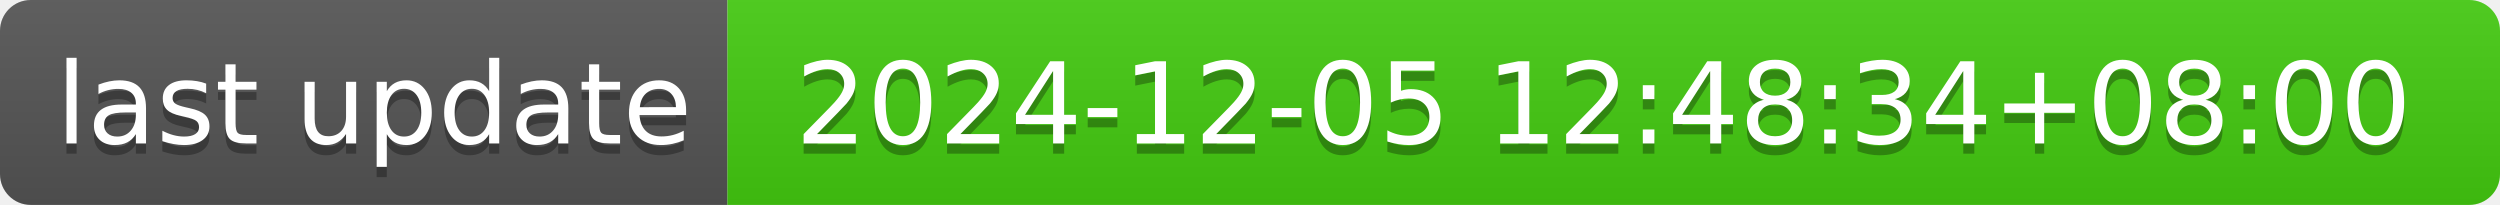
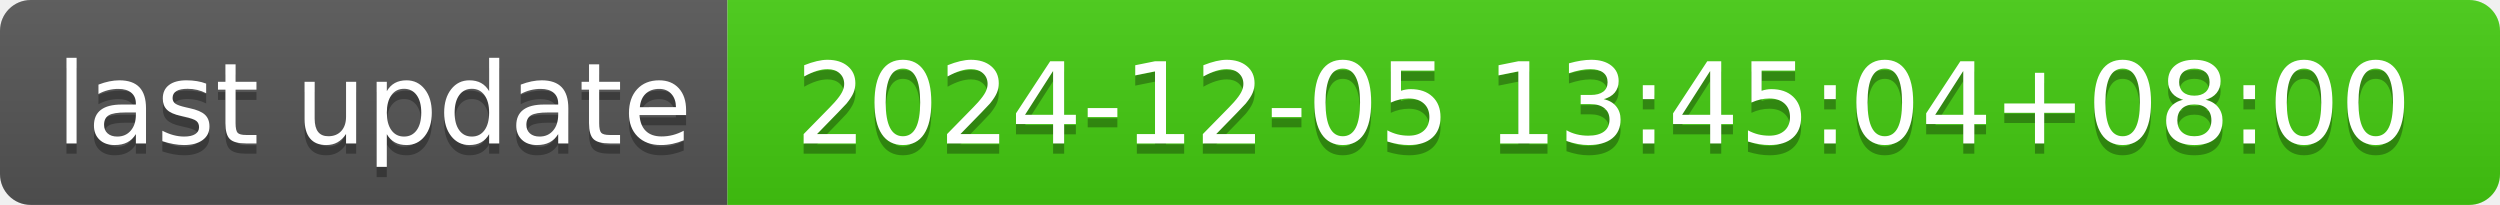
- <svg xmlns="http://www.w3.org/2000/svg" width="244" height="20" role="img" aria-label="last update: 2024-12-05 12:48:34+08:00">
+ <svg xmlns="http://www.w3.org/2000/svg" width="244" height="20" role="img" aria-label="last update: 2024-12-05 13:45:04+08:00">
  <linearGradient id="s" x2="0" y2="100%">
    <stop offset="0" stop-color="#bbb" stop-opacity=".1" />
    <stop offset="1" stop-opacity=".1" />
  </linearGradient>
  <clipPath id="r">
    <rect width="244" height="20" rx="3" fill="#fff" />
  </clipPath>
  <g clip-path="url(#r)">
    <rect width="71" height="20" fill="#555" />
    <rect x="71" width="173" height="20" fill="#4c1" />
    <rect width="244" height="20" fill="url(#s)" />
  </g>
  <g fill="#fff" text-anchor="middle" font-family="Verdana,Geneva,DejaVu Sans,sans-serif" text-rendering="geometricPrecision" font-size="110">
    <text aria-hidden="true" x="365" y="150" fill="#010101" fill-opacity=".3" transform="scale(.1)" textLength="610">last update</text>
    <text x="365" y="140" transform="scale(.1)" fill="#fff" textLength="610">last update</text>
-     <text aria-hidden="true" x="1565" y="150" fill="#010101" fill-opacity=".3" transform="scale(.1)" textLength="1630">2024-12-05 12:48:34+08:00</text>
-     <text x="1565" y="140" transform="scale(.1)" fill="#fff" textLength="1630">2024-12-05 12:48:34+08:00</text>
+     <text aria-hidden="true" x="1565" y="150" fill="#010101" fill-opacity=".3" transform="scale(.1)" textLength="1630">2024-12-05 13:45:04+08:00</text>
+     <text x="1565" y="140" transform="scale(.1)" fill="#fff" textLength="1630">2024-12-05 13:45:04+08:00</text>
  </g>
</svg>
